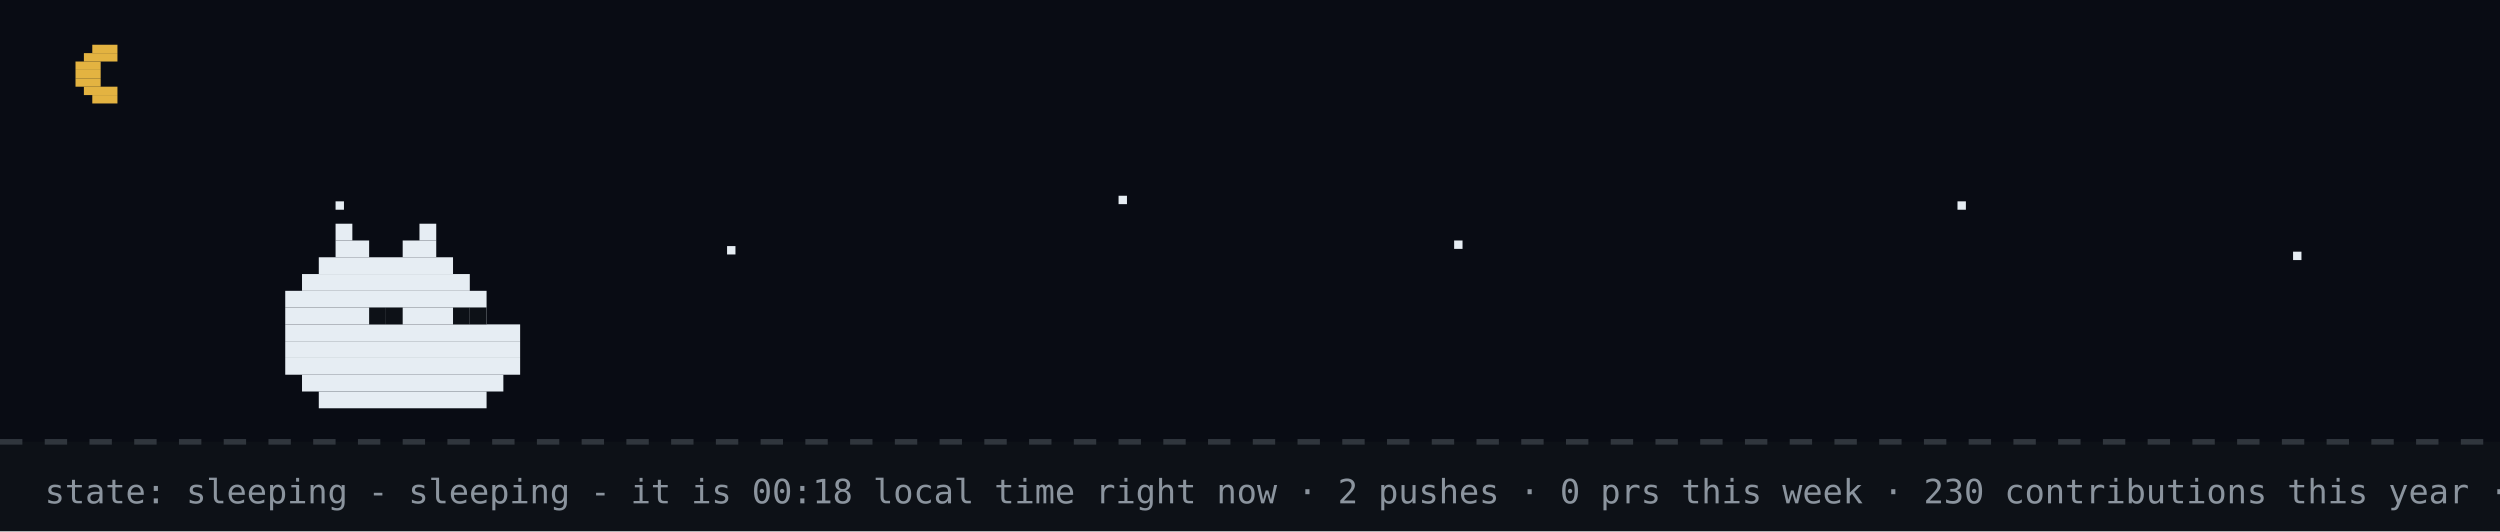
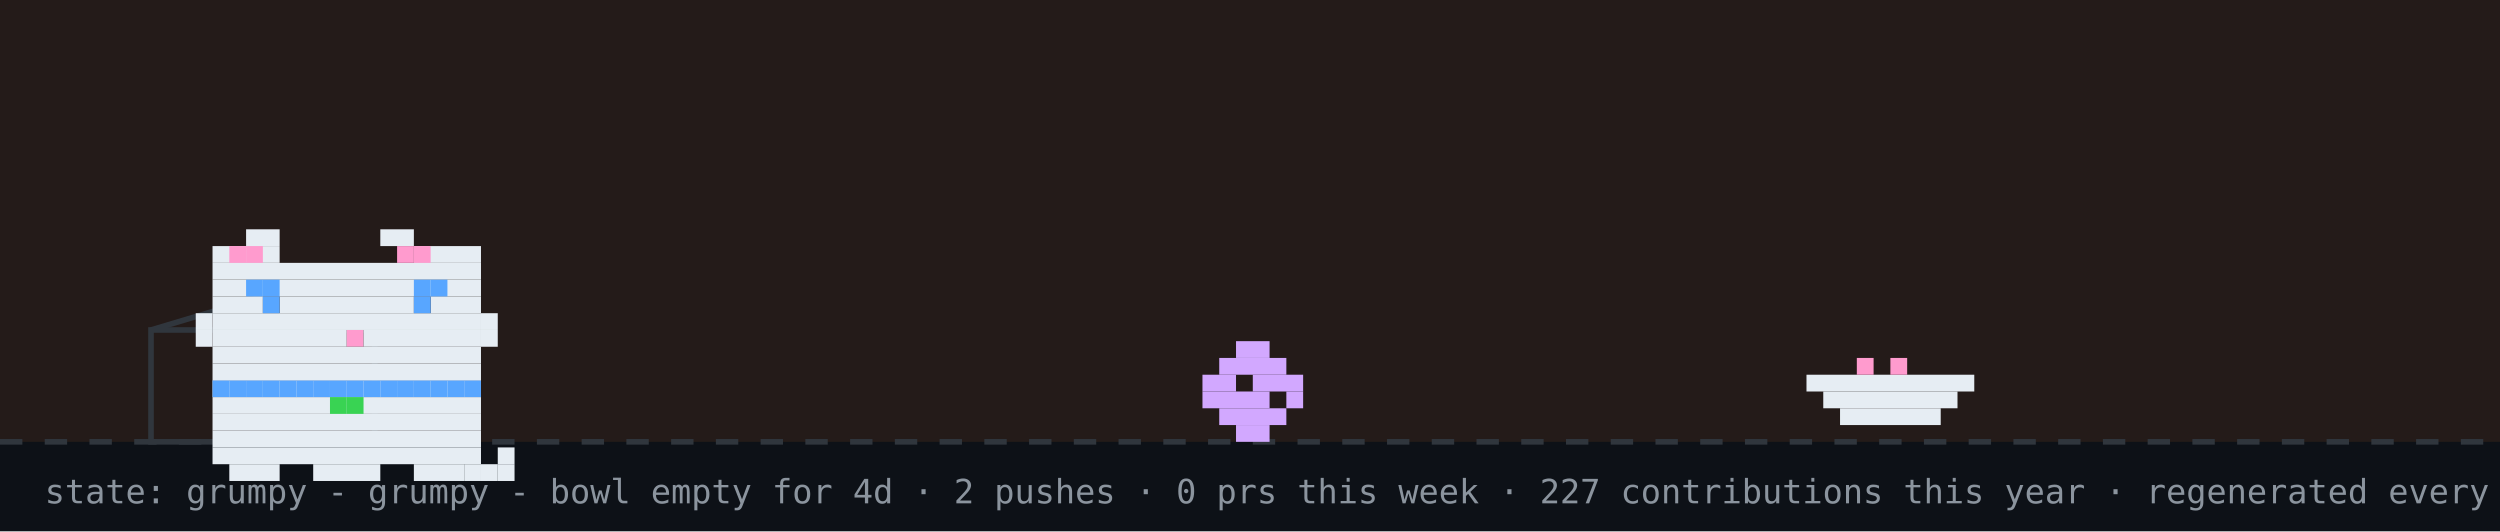
- <svg xmlns="http://www.w3.org/2000/svg" width="894" height="190" viewBox="0 0 894 190" role="img" aria-label="github pet: sleeping">
+ <svg xmlns="http://www.w3.org/2000/svg" width="894" height="190" viewBox="0 0 894 190" role="img" aria-label="github pet: grumpy">
  <rect width="894" height="190" fill="#0d1117" />
-   <rect width="894" height="158" fill="#02060f" opacity="0.4" />
-   <rect x="33" y="16" width="9" height="3" fill="#e3b341" />
-   <rect x="30" y="19" width="12" height="3" fill="#e3b341" />
-   <rect x="27" y="22" width="9" height="3" fill="#e3b341" />
-   <rect x="27" y="25" width="9" height="3" fill="#e3b341" />
-   <rect x="27" y="28" width="9" height="3" fill="#e3b341" />
-   <rect x="30" y="31" width="12" height="3" fill="#e3b341" />
-   <rect x="33" y="34" width="9" height="3" fill="#e3b341" />
-   <rect x="120" y="72" width="3" height="3" fill="#e6edf3">
-     <animate attributeName="opacity" values="1;0.2;1" dur="2.2s" begin="0s" repeatCount="indefinite" />
-   </rect>
-   <rect x="260" y="88" width="3" height="3" fill="#e6edf3">
-     <animate attributeName="opacity" values="1;0.2;1" dur="2.2s" begin="0.7s" repeatCount="indefinite" />
-   </rect>
-   <rect x="400" y="70" width="3" height="3" fill="#e6edf3">
-     <animate attributeName="opacity" values="1;0.2;1" dur="2.2s" begin="1.3s" repeatCount="indefinite" />
-   </rect>
-   <rect x="520" y="86" width="3" height="3" fill="#e6edf3">
-     <animate attributeName="opacity" values="1;0.2;1" dur="2.2s" begin="0.4s" repeatCount="indefinite" />
-   </rect>
-   <rect x="700" y="72" width="3" height="3" fill="#e6edf3">
-     <animate attributeName="opacity" values="1;0.2;1" dur="2.2s" begin="1.7s" repeatCount="indefinite" />
-   </rect>
-   <rect x="820" y="90" width="3" height="3" fill="#e6edf3">
-     <animate attributeName="opacity" values="1;0.2;1" dur="2.2s" begin="1s" repeatCount="indefinite" />
-   </rect>
+   <rect width="894" height="158" fill="#f77825" opacity="0.1" />
  <line x1="0" y1="158" x2="894" y2="158" stroke="#30363d" stroke-width="2" stroke-dasharray="8 8" />
-   <rect x="120" y="80" width="6" height="6" fill="#e6edf3" />
-   <rect x="150" y="80" width="6" height="6" fill="#e6edf3" />
-   <rect x="120" y="86" width="12" height="6" fill="#e6edf3" />
-   <rect x="144" y="86" width="12" height="6" fill="#e6edf3" />
-   <rect x="114" y="92" width="48" height="6" fill="#e6edf3" />
-   <rect x="108" y="98" width="60" height="6" fill="#e6edf3" />
-   <rect x="102" y="104" width="72" height="6" fill="#e6edf3" />
-   <rect x="102" y="110" width="72" height="6" fill="#e6edf3" />
-   <rect x="102" y="116" width="84" height="6" fill="#e6edf3" />
-   <rect x="102" y="122" width="84" height="6" fill="#e6edf3" />
-   <rect x="102" y="128" width="84" height="6" fill="#e6edf3" />
-   <rect x="108" y="134" width="72" height="6" fill="#e6edf3" />
-   <rect x="114" y="140" width="60" height="6" fill="#e6edf3" />
-   <rect x="132" y="110" width="6" height="6" fill="#0d1117" />
-   <rect x="138" y="110" width="6" height="6" fill="#0d1117" />
-   <rect x="162" y="110" width="6" height="6" fill="#0d1117" />
-   <rect x="168" y="110" width="6" height="6" fill="#0d1117" />
-   <text x="170" y="80" font-family="monospace" font-size="12" fill="#58a6ff" opacity="0">z<animateTransform attributeName="transform" type="translate" values="0 0;8 -26" dur="3s" begin="0s" repeatCount="indefinite" />
-     <animate attributeName="opacity" values="0;1;1;0" keyTimes="0;0.25;0.75;1" dur="3s" begin="0s" repeatCount="indefinite" />
-   </text>
-   <text x="184" y="80" font-family="monospace" font-size="15" fill="#58a6ff" opacity="0">z<animateTransform attributeName="transform" type="translate" values="0 0;8 -26" dur="3s" begin="1s" repeatCount="indefinite" />
-     <animate attributeName="opacity" values="0;1;1;0" keyTimes="0;0.25;0.75;1" dur="3s" begin="1s" repeatCount="indefinite" />
-   </text>
-   <text x="200" y="80" font-family="monospace" font-size="18" fill="#58a6ff" opacity="0">z<animateTransform attributeName="transform" type="translate" values="0 0;8 -26" dur="3s" begin="2s" repeatCount="indefinite" />
-     <animate attributeName="opacity" values="0;1;1;0" keyTimes="0;0.25;0.75;1" dur="3s" begin="2s" repeatCount="indefinite" />
-   </text>
-   <text x="16" y="180" font-family="monospace" font-size="12" fill="#8b949e">state: sleeping - sleeping - it is 00:18 local time right now · 2 pushes · 0 prs this week · 230 contributions this year · regenerated every 6h · github-pet by prsdx</text>
+   <rect x="54" y="118" width="80" height="40" fill="none" stroke="#30363d" stroke-width="2" />
+   <line x1="54" y1="118" x2="94" y2="106" stroke="#30363d" stroke-width="2" />
+   <g transform="translate(430,0)">
+     <g>
+       <animateTransform attributeName="transform" type="translate" values="0 0;0 0;52 -10;52 0;52 0;0 0" keyTimes="0;0.660;0.690;0.780;0.860;1" dur="32s" begin="0s" repeatCount="indefinite" />
+       <rect x="12" y="122" width="12" height="6" fill="#d2a8ff" />
+       <rect x="6" y="128" width="24" height="6" fill="#d2a8ff" />
+       <rect x="0" y="134" width="12" height="6" fill="#d2a8ff" />
+       <rect x="18" y="134" width="18" height="6" fill="#d2a8ff" />
+       <rect x="0" y="140" width="24" height="6" fill="#d2a8ff" />
+       <rect x="30" y="140" width="6" height="6" fill="#d2a8ff" />
+       <rect x="6" y="146" width="24" height="6" fill="#d2a8ff" />
+       <rect x="12" y="152" width="12" height="6" fill="#d2a8ff" />
+     </g>
+   </g>
+   <rect x="646" y="134" width="60" height="6" fill="#e6edf3" />
+   <rect x="652" y="140" width="48" height="6" fill="#e6edf3" />
+   <rect x="658" y="146" width="36" height="6" fill="#e6edf3" />
+   <rect x="664" y="128" width="6" height="6" fill="#ff9bce" />
+   <rect x="676" y="128" width="6" height="6" fill="#ff9bce" />
+   <g transform="translate(64,14)">
+     <rect x="12" y="122" width="96" height="6" fill="#e6edf3" />
+     <rect x="12" y="128" width="96" height="6" fill="#e6edf3" />
+     <rect x="12" y="134" width="96" height="6" fill="#e6edf3" />
+     <rect x="12" y="140" width="96" height="6" fill="#e6edf3" />
+     <rect x="12" y="146" width="96" height="6" fill="#e6edf3" />
+     <rect x="18" y="152" width="18" height="6" fill="#e6edf3" />
+     <rect x="48" y="152" width="24" height="6" fill="#e6edf3" />
+     <rect x="84" y="152" width="18" height="6" fill="#e6edf3" />
+     <rect x="12" y="122" width="6" height="6" fill="#58a6ff" />
+     <rect x="18" y="122" width="6" height="6" fill="#58a6ff" />
+     <rect x="24" y="122" width="6" height="6" fill="#58a6ff" />
+     <rect x="30" y="122" width="6" height="6" fill="#58a6ff" />
+     <rect x="36" y="122" width="6" height="6" fill="#58a6ff" />
+     <rect x="42" y="122" width="6" height="6" fill="#58a6ff" />
+     <rect x="48" y="122" width="6" height="6" fill="#58a6ff" />
+     <rect x="54" y="122" width="6" height="6" fill="#58a6ff" />
+     <rect x="60" y="122" width="6" height="6" fill="#58a6ff" />
+     <rect x="66" y="122" width="6" height="6" fill="#58a6ff" />
+     <rect x="72" y="122" width="6" height="6" fill="#58a6ff" />
+     <rect x="78" y="122" width="6" height="6" fill="#58a6ff" />
+     <rect x="84" y="122" width="6" height="6" fill="#58a6ff" />
+     <rect x="90" y="122" width="6" height="6" fill="#58a6ff" />
+     <rect x="96" y="122" width="6" height="6" fill="#58a6ff" />
+     <rect x="102" y="122" width="6" height="6" fill="#58a6ff" />
+     <rect x="54" y="128" width="6" height="6" fill="#39d353" />
+     <rect x="60" y="128" width="6" height="6" fill="#39d353" />
+     <g>
+       <animate attributeName="opacity" values="1;0;1" keyTimes="0;0.5;1" calcMode="discrete" dur="3.2s" repeatCount="indefinite" />
+       <rect x="102" y="152" width="6" height="6" fill="#e6edf3" />
+       <rect x="108" y="152" width="6" height="6" fill="#e6edf3" />
+       <rect x="114" y="152" width="6" height="6" fill="#e6edf3" />
+       <rect x="114" y="146" width="6" height="6" fill="#e6edf3" />
+     </g>
+     <g opacity="0">
+       <animate attributeName="opacity" values="0;1;0" keyTimes="0;0.5;1" calcMode="discrete" dur="3.2s" repeatCount="indefinite" />
+       <rect x="114" y="152" width="6" height="6" fill="#e6edf3" />
+       <rect x="114" y="146" width="6" height="6" fill="#e6edf3" />
+       <rect x="114" y="140" width="6" height="6" fill="#e6edf3" />
+       <rect x="108" y="140" width="6" height="6" fill="#e6edf3" />
+     </g>
+     <g>
+       <rect x="24" y="68" width="12" height="6" fill="#e6edf3" />
+       <rect x="72" y="68" width="12" height="6" fill="#e6edf3" />
+       <rect x="12" y="74" width="24" height="6" fill="#e6edf3" />
+       <rect x="84" y="74" width="24" height="6" fill="#e6edf3" />
+       <rect x="12" y="80" width="96" height="6" fill="#e6edf3" />
+       <rect x="12" y="86" width="96" height="6" fill="#e6edf3" />
+       <rect x="12" y="92" width="18" height="6" fill="#e6edf3" />
+       <rect x="36" y="92" width="48" height="6" fill="#e6edf3" />
+       <rect x="90" y="92" width="18" height="6" fill="#e6edf3" />
+       <rect x="12" y="98" width="96" height="6" fill="#e6edf3" />
+       <rect x="12" y="104" width="48" height="6" fill="#e6edf3" />
+       <rect x="60" y="104" width="6" height="6" fill="#ff9bce" />
+       <rect x="66" y="104" width="42" height="6" fill="#e6edf3" />
+       <rect x="12" y="110" width="96" height="6" fill="#e6edf3" />
+       <rect x="12" y="116" width="96" height="6" fill="#e6edf3" />
+       <rect x="18" y="74" width="6" height="6" fill="#ff9bce" />
+       <rect x="24" y="74" width="6" height="6" fill="#ff9bce" />
+       <rect x="78" y="74" width="6" height="6" fill="#ff9bce" />
+       <rect x="84" y="74" width="6" height="6" fill="#ff9bce" />
+       <rect x="6" y="98" width="6" height="6" fill="#e6edf3" />
+       <rect x="6" y="104" width="6" height="6" fill="#e6edf3" />
+       <rect x="108" y="98" width="6" height="6" fill="#e6edf3" />
+       <rect x="108" y="104" width="6" height="6" fill="#e6edf3" />
+       <g>
+         <animate attributeName="opacity" values="1;0;1" keyTimes="0;0.96;1" calcMode="discrete" dur="4.2s" repeatCount="indefinite" />
+         <rect x="30" y="92" width="6" height="6" fill="#58a6ff" />
+         <rect x="84" y="92" width="6" height="6" fill="#58a6ff" />
+       </g>
+       <g opacity="0">
+         <animate attributeName="opacity" values="0;1;0" keyTimes="0;0.96;1" calcMode="discrete" dur="4.2s" repeatCount="indefinite" />
+         <rect x="30" y="92" width="6" height="6" fill="#0d1117" />
+         <rect x="84" y="92" width="6" height="6" fill="#0d1117" />
+       </g>
+       <rect x="24" y="86" width="6" height="6" fill="#58a6ff" />
+       <rect x="30" y="86" width="6" height="6" fill="#58a6ff" />
+       <rect x="84" y="86" width="6" height="6" fill="#58a6ff" />
+       <rect x="90" y="86" width="6" height="6" fill="#58a6ff" />
+     </g>
+   </g>
+   <g opacity="0">
+     <animate attributeName="opacity" values="0;0;1;1;0;0" keyTimes="0;0.07;0.14;0.85;0.96;1" dur="7s" repeatCount="1" fill="freeze" />
+     <rect x="60" y="12" width="380" height="46" rx="10" fill="#30363d" />
+     <polygon points="110,58 130,58 118,74" fill="#30363d" />
+     <text x="76" y="31" font-family="monospace" font-size="13" fill="#e6edf3">good morning! welcome to shubham's corner</text>
+     <text x="76" y="48" font-family="monospace" font-size="12" fill="#8b949e">scroll down for projects + contact</text>
+     <polygon points="230,66 246,66 238,78" fill="#58a6ff">
+       <animateTransform attributeName="transform" type="translate" values="0 0;0 6;0 0" dur="0.8s" repeatCount="indefinite" />
+     </polygon>
+   </g>
+   <g opacity="0">
+     <animate attributeName="opacity" values="0;0;1;1;0;0" keyTimes="0;0.000;0.040;0.183;0.223;1" dur="18s" begin="5s" repeatCount="indefinite" />
+     <rect x="734.4" y="14" width="143.6" height="30" rx="9" fill="#30363d" />
+     <polygon points="760.4,44 778.4,44 767.4,54" fill="#30363d" />
+     <text x="745.4" y="33" font-family="monospace" font-size="12" fill="#e6edf3">hacking on prsdx</text>
+   </g>
+   <g opacity="0">
+     <animate attributeName="opacity" values="0;0;1;1;0;0" keyTimes="0;0.250;0.290;0.433;0.473;1" dur="18s" begin="5s" repeatCount="indefinite" />
+     <rect x="711.6" y="14" width="166.4" height="30" rx="9" fill="#30363d" />
+     <polygon points="737.6,44 755.6,44 744.6,54" fill="#30363d" />
+     <text x="722.6" y="33" font-family="monospace" font-size="12" fill="#e6edf3">featured projects ↓</text>
+   </g>
+   <g opacity="0">
+     <animate attributeName="opacity" values="0;0;1;1;0;0" keyTimes="0;0.500;0.540;0.683;0.723;1" dur="18s" begin="5s" repeatCount="indefinite" />
+     <rect x="696.4" y="14" width="181.6" height="30" rx="9" fill="#30363d" />
+     <polygon points="722.4,44 740.4,44 729.4,54" fill="#30363d" />
+     <text x="707.4" y="33" font-family="monospace" font-size="12" fill="#e6edf3">live stats + graphs ↓</text>
+   </g>
+   <g opacity="0">
+     <animate attributeName="opacity" values="0;0;1;1;0;0" keyTimes="0;0.750;0.790;0.933;0.973;1" dur="18s" begin="5s" repeatCount="indefinite" />
+     <rect x="650.8" y="14" width="227.2" height="30" rx="9" fill="#30363d" />
+     <polygon points="676.8,44 694.8,44 683.8,54" fill="#30363d" />
+     <text x="661.8" y="33" font-family="monospace" font-size="12" fill="#e6edf3">say hi: prsdx.dev@gmail.com</text>
+   </g>
+   <text x="16" y="180" font-family="monospace" font-size="12" fill="#8b949e">state: grumpy - grumpy - bowl empty for 4d · 2 pushes · 0 prs this week · 227 contributions this year · regenerated every 6h · github-pet by prsdx</text>
</svg>
